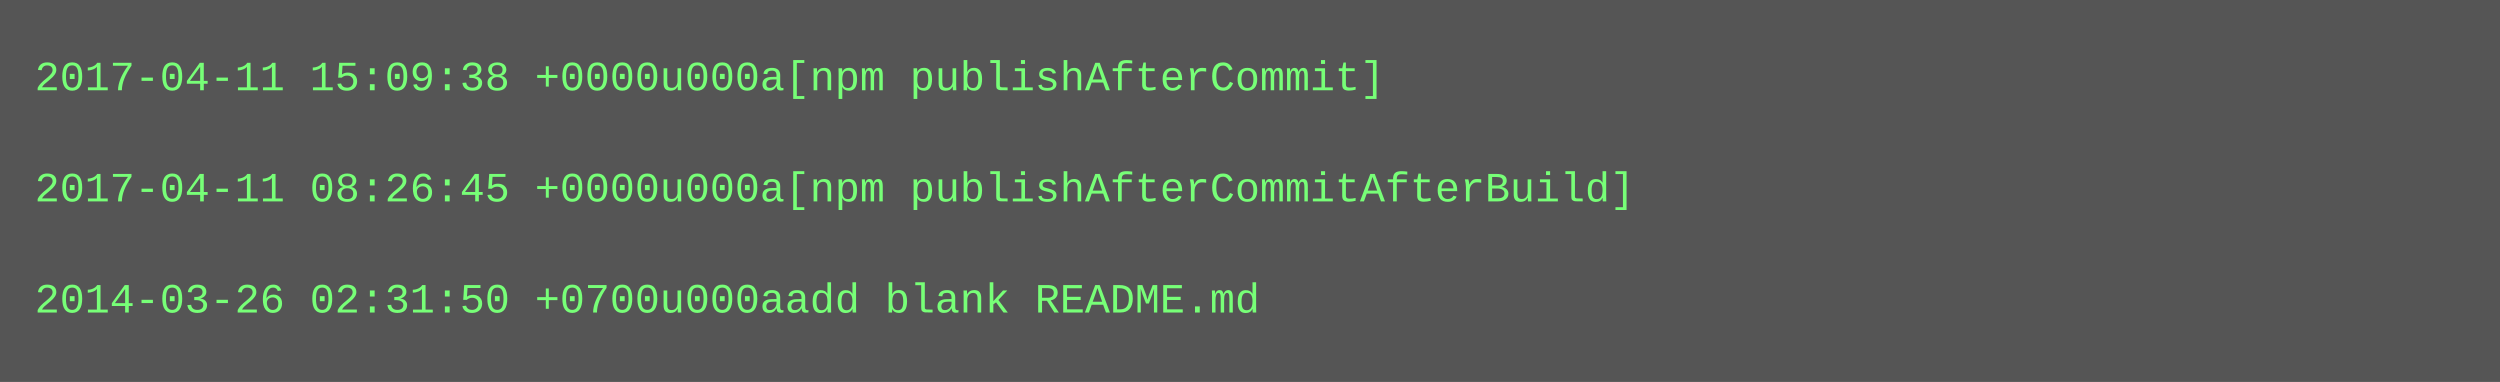
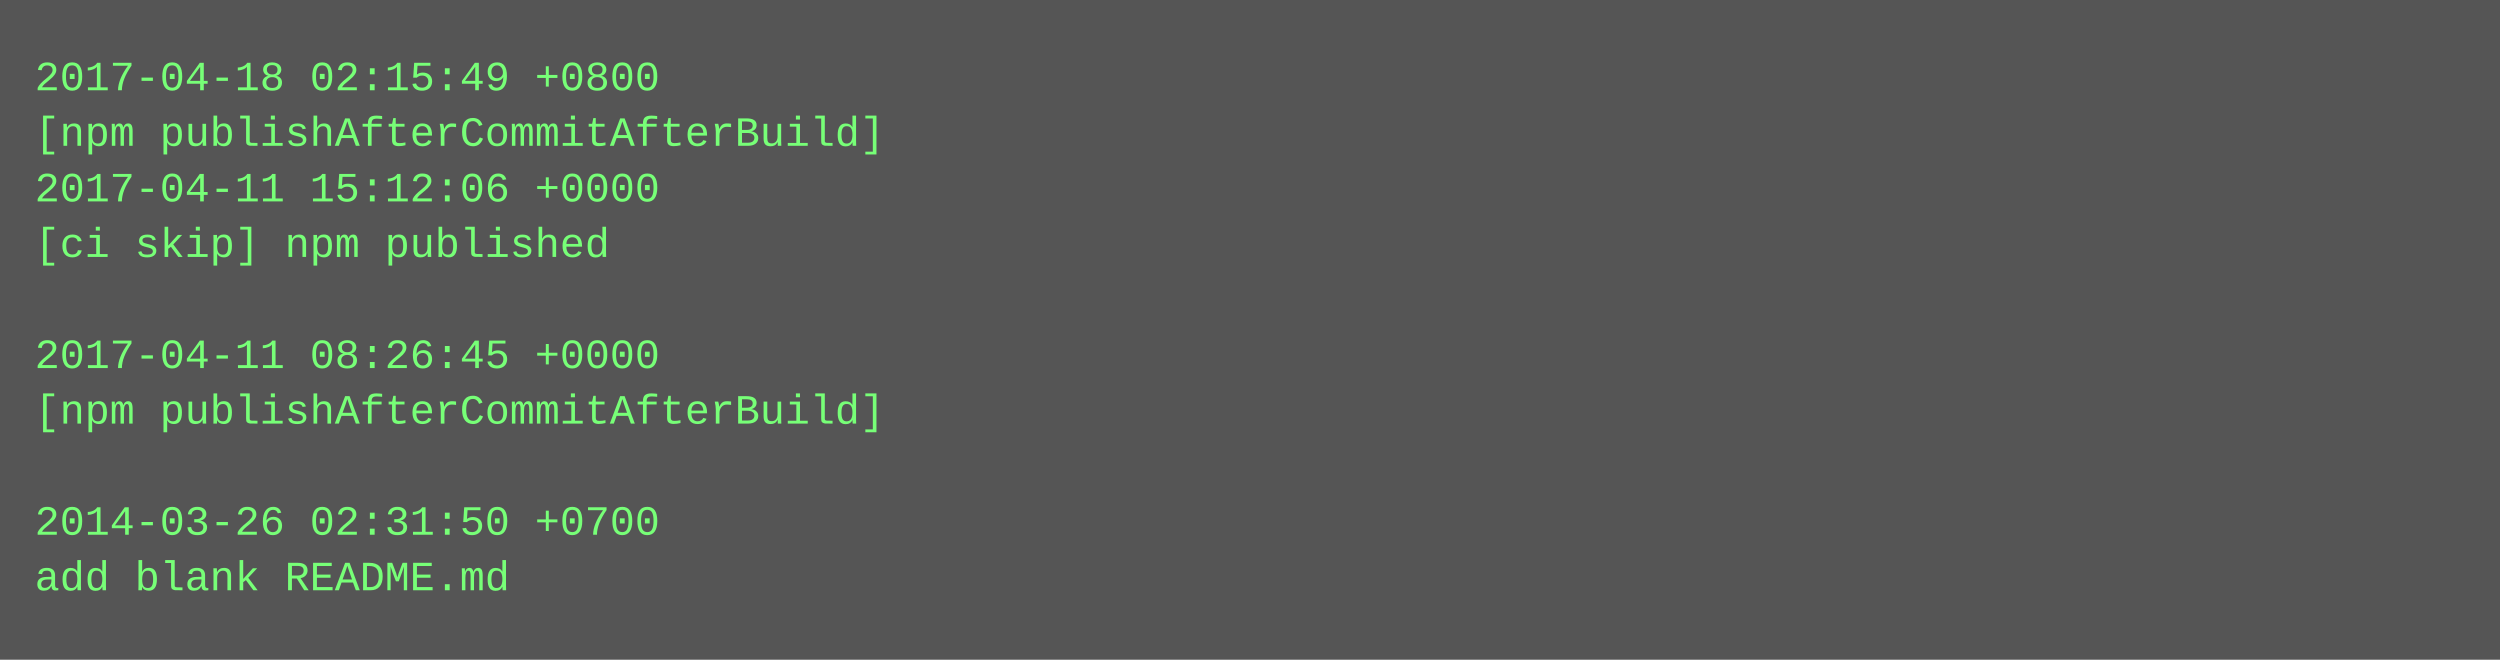
- <svg xmlns="http://www.w3.org/2000/svg" height="110" width="720">
-   <rect height="110" fill="#555" width="720" />
+ <svg xmlns="http://www.w3.org/2000/svg" height="190" width="720">
+   <rect height="190" fill="#555" width="720" />
  <text fill="#7f7" font-family="Courier New" font-size="12" xml:space="preserve">
-     <tspan x="10" y="26">2017-04-11 15:09:38 +0000u000a[npm publishAfterCommit]</tspan>
-     <tspan x="10" y="42" />
-     <tspan x="10" y="58">2017-04-11 08:26:45 +0000u000a[npm publishAfterCommitAfterBuild]</tspan>
-     <tspan x="10" y="74" />
-     <tspan x="10" y="90">2014-03-26 02:31:50 +0700u000aadd blank README.md</tspan>
+     <tspan x="10" y="26">2017-04-18 02:15:49 +0800</tspan>
+     <tspan x="10" y="42">[npm publishAfterCommitAfterBuild]</tspan>
+     <tspan x="10" y="58">2017-04-11 15:12:06 +0000</tspan>
+     <tspan x="10" y="74">[ci skip] npm published</tspan>
+     <tspan x="10" y="90" />
+     <tspan x="10" y="106">2017-04-11 08:26:45 +0000</tspan>
+     <tspan x="10" y="122">[npm publishAfterCommitAfterBuild]</tspan>
+     <tspan x="10" y="138" />
+     <tspan x="10" y="154">2014-03-26 02:31:50 +0700</tspan>
+     <tspan x="10" y="170">add blank README.md</tspan>
  </text>
</svg>
